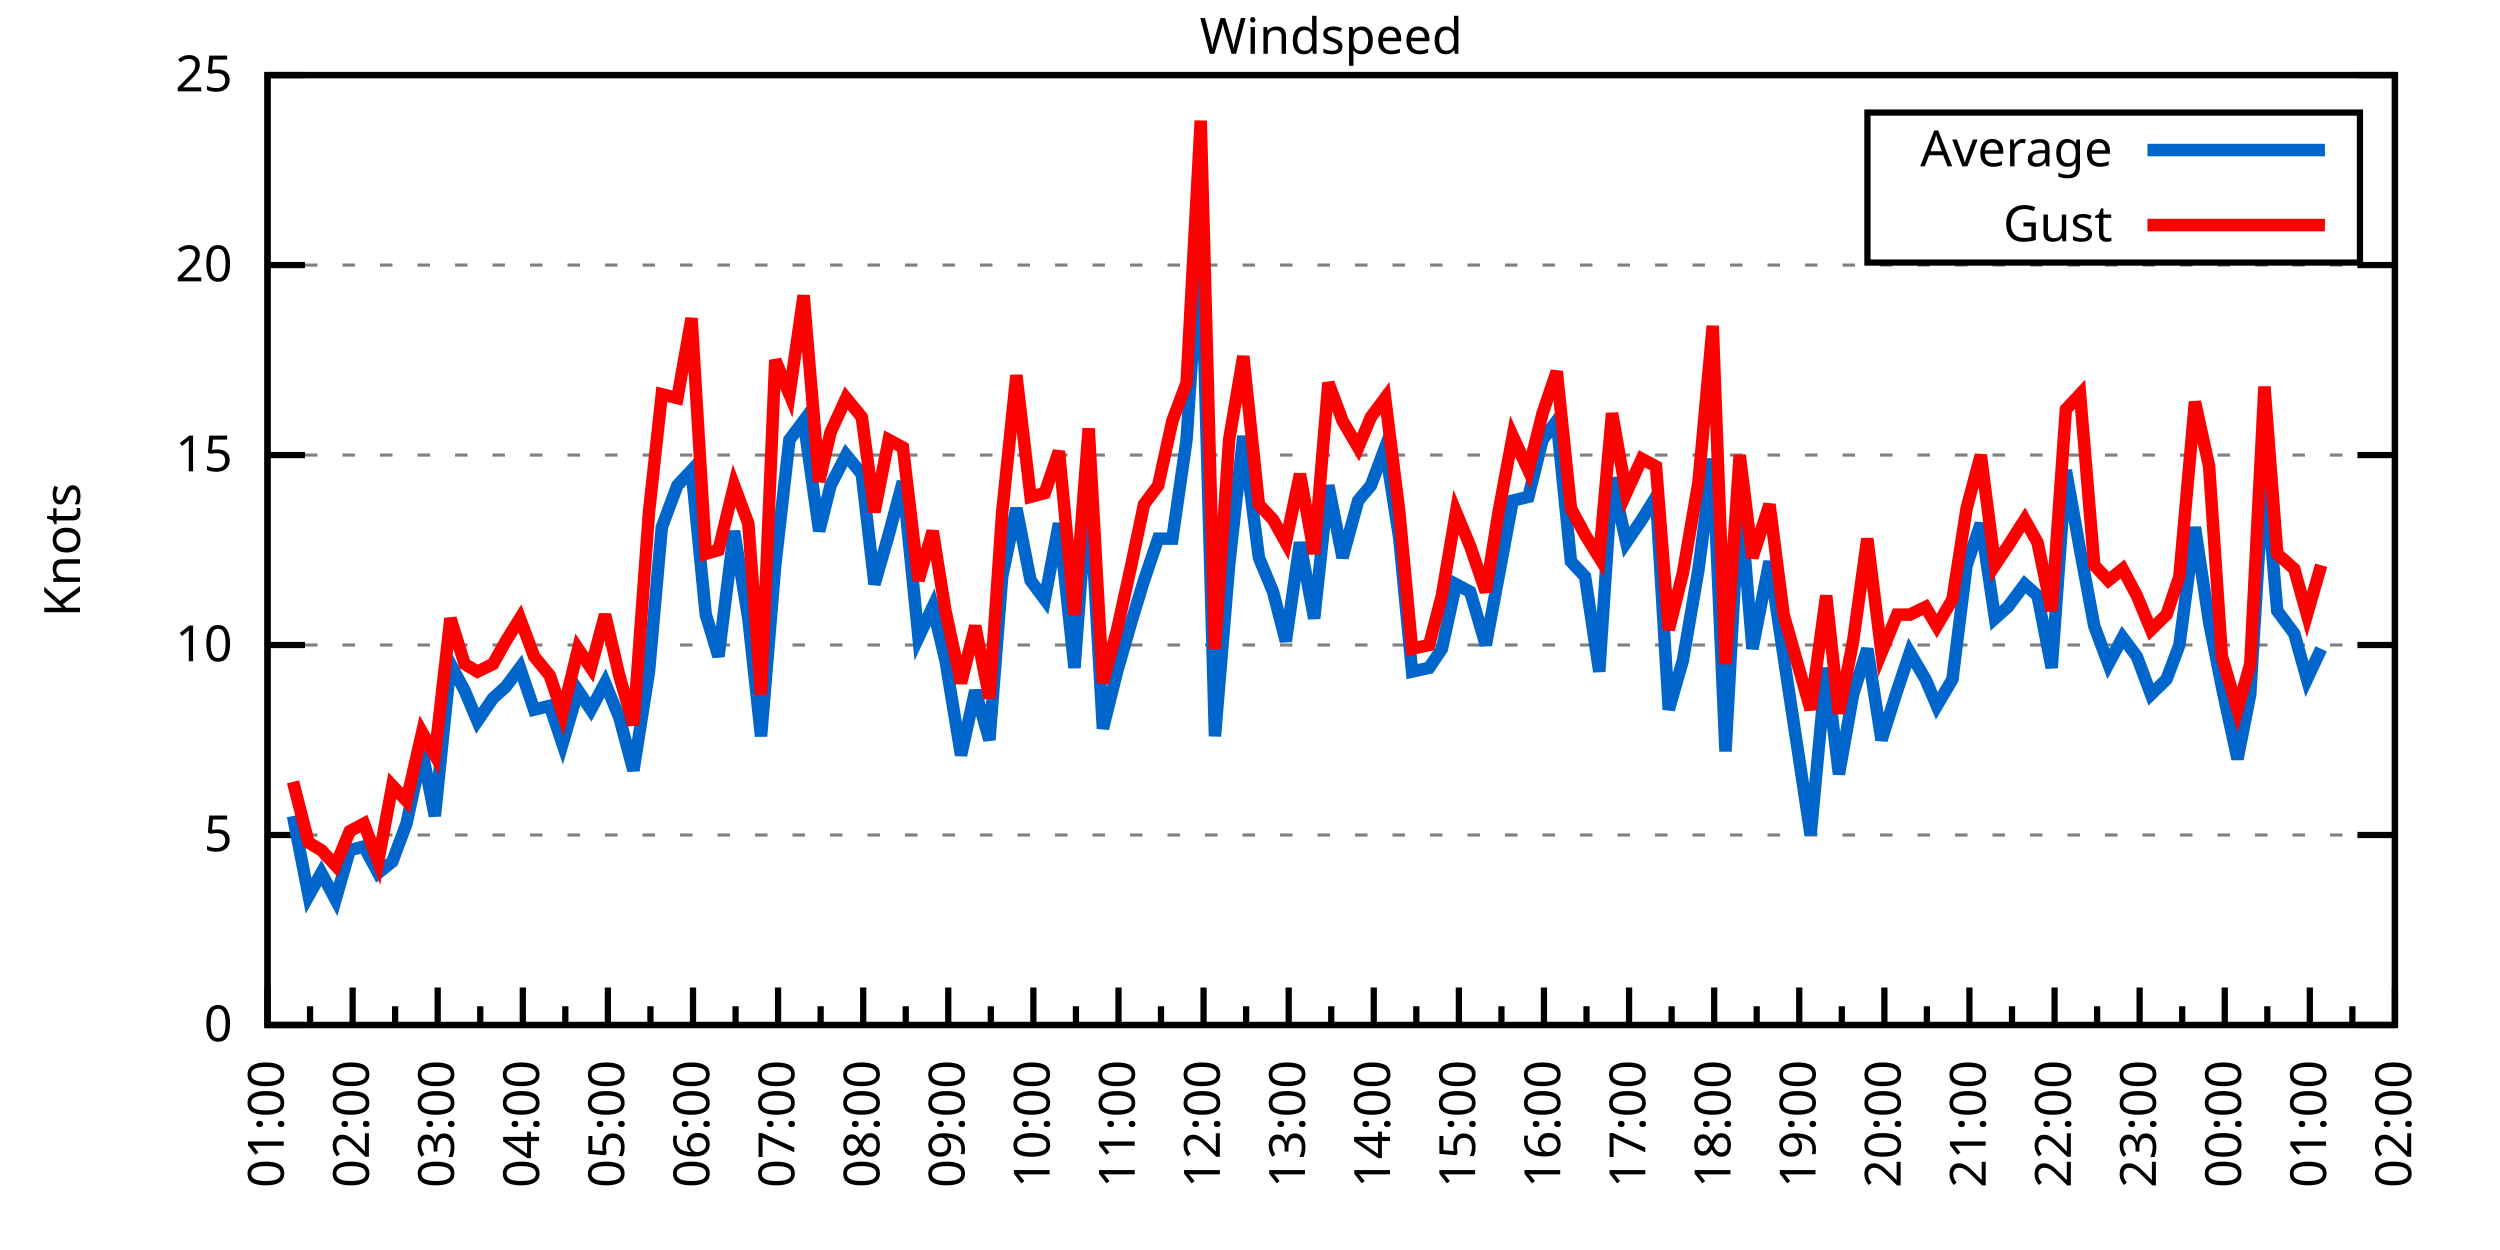
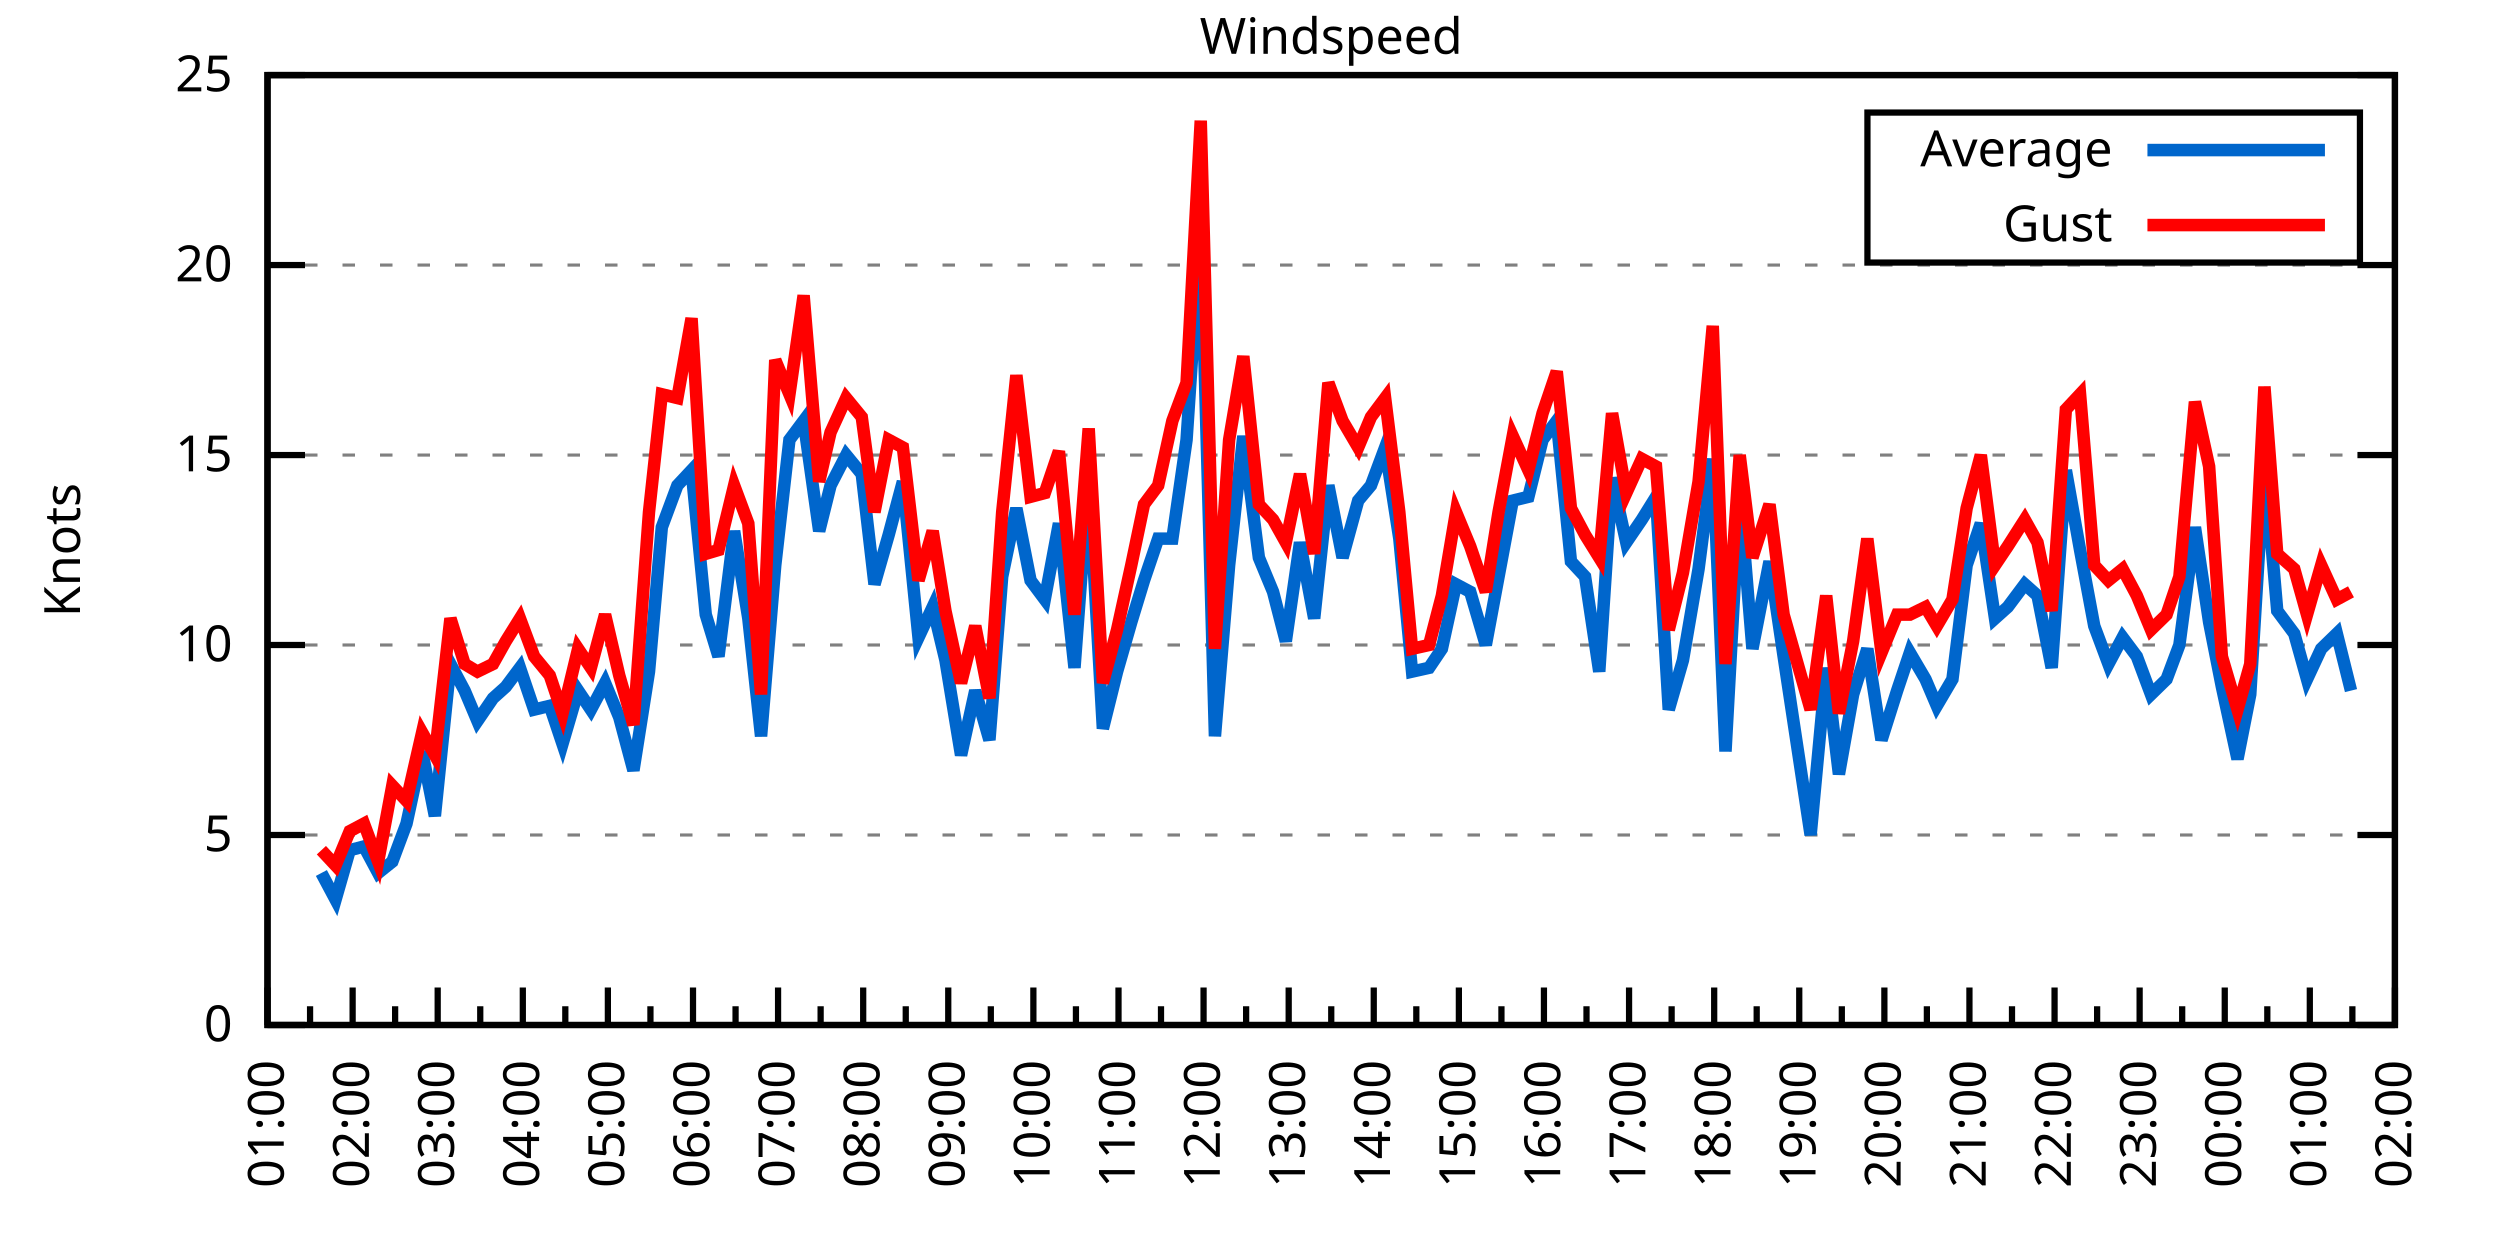
<svg xmlns="http://www.w3.org/2000/svg" xmlns:xlink="http://www.w3.org/1999/xlink" width="400" height="200" viewBox="0 0 400 200">
  <g id="gnuplot_canvas">
    <rect x="0" y="0" width="400" height="200" fill="none" />
    <defs>
      <circle id="gpDot" r="0.5" stroke-width="0.5" stroke="currentColor" />
      <path id="gpPt0" stroke-width="0.333" stroke="currentColor" d="M-1,0 h2 M0,-1 v2" />
      <path id="gpPt1" stroke-width="0.333" stroke="currentColor" d="M-1,-1 L1,1 M1,-1 L-1,1" />
      <path id="gpPt2" stroke-width="0.333" stroke="currentColor" d="M-1,0 L1,0 M0,-1 L0,1 M-1,-1 L1,1 M-1,1 L1,-1" />
      <rect id="gpPt3" stroke-width="0.333" stroke="currentColor" x="-1" y="-1" width="2" height="2" />
      <rect id="gpPt4" stroke-width="0.333" stroke="currentColor" fill="currentColor" x="-1" y="-1" width="2" height="2" />
      <circle id="gpPt5" stroke-width="0.333" stroke="currentColor" cx="0" cy="0" r="1" />
      <use xlink:href="#gpPt5" id="gpPt6" fill="currentColor" stroke="none" />
      <path id="gpPt7" stroke-width="0.333" stroke="currentColor" d="M0,-1.33 L-1.33,0.67 L1.33,0.67 z" />
      <use xlink:href="#gpPt7" id="gpPt8" fill="currentColor" stroke="none" />
      <use xlink:href="#gpPt7" id="gpPt9" stroke="currentColor" transform="rotate(180)" />
      <use xlink:href="#gpPt9" id="gpPt10" fill="currentColor" stroke="none" />
      <use xlink:href="#gpPt3" id="gpPt11" stroke="currentColor" transform="rotate(45)" />
      <use xlink:href="#gpPt11" id="gpPt12" fill="currentColor" stroke="none" />
      <path id="gpPt13" stroke-width="0.333" stroke="currentColor" d="M0,1.330 L1.265,0.411 L0.782,-1.067 L-0.782,-1.076 L-1.265,0.411 z" />
      <use xlink:href="#gpPt13" id="gpPt14" fill="currentColor" stroke="none" />
      <filter id="textbox" filterUnits="objectBoundingBox" x="0" y="0" height="1" width="1">
        <feFlood flood-color="white" flood-opacity="1" result="bgnd" />
        <feComposite in="SourceGraphic" in2="bgnd" operator="atop" />
      </filter>
      <filter id="greybox" filterUnits="objectBoundingBox" x="0" y="0" height="1" width="1">
        <feFlood flood-color="lightgrey" flood-opacity="1" result="grey" />
        <feComposite in="SourceGraphic" in2="grey" operator="atop" />
      </filter>
    </defs>
    <g fill="none" color="white" stroke="currentColor" stroke-width="1.00" stroke-linecap="butt" stroke-linejoin="miter">
</g>
    <g fill="none" color="black" stroke="currentColor" stroke-width="1.00" stroke-linecap="butt" stroke-linejoin="miter">
      <g stroke="none" shape-rendering="crispEdges">
        <polygon fill="rgb(255, 255, 255)" points="42.80,164.00 383.18,164.00 383.18,12.02 42.80,12.02 " />
      </g>
    </g>
    <g fill="none" color="black" stroke="currentColor" stroke-width="1.00" stroke-linecap="butt" stroke-linejoin="miter">
</g>
    <g fill="none" color="black" stroke="black" stroke-width="0.50" stroke-linecap="butt" stroke-linejoin="miter">
</g>
    <g fill="none" color="gray" stroke="currentColor" stroke-width="0.50" stroke-linecap="butt" stroke-linejoin="miter">
      <path stroke="gray" stroke-dasharray="2,4" class="gridline" d="M42.80,164.00 L383.19,164.00  " />
    </g>
    <g fill="none" color="gray" stroke="gray" stroke-width="1.00" stroke-linecap="butt" stroke-linejoin="miter">
</g>
    <g fill="none" color="black" stroke="currentColor" stroke-width="1.00" stroke-linecap="butt" stroke-linejoin="miter">
      <path stroke="black" d="M42.80,164.00 L48.80,164.00 M383.19,164.00 L377.19,164.00  " />
      <g transform="translate(37.20,166.60)" stroke="none" fill="black" font-family="Sans" font-size="8.00" text-anchor="end">
        <text>
          <tspan font-family="Sans"> 0</tspan>
        </text>
      </g>
    </g>
    <g fill="none" color="black" stroke="currentColor" stroke-width="1.00" stroke-linecap="butt" stroke-linejoin="miter">
</g>
    <g fill="none" color="black" stroke="black" stroke-width="0.50" stroke-linecap="butt" stroke-linejoin="miter">
</g>
    <g fill="none" color="gray" stroke="currentColor" stroke-width="0.50" stroke-linecap="butt" stroke-linejoin="miter">
      <path stroke="gray" stroke-dasharray="2,4" class="gridline" d="M42.80,133.60 L383.19,133.60  " />
    </g>
    <g fill="none" color="gray" stroke="gray" stroke-width="1.00" stroke-linecap="butt" stroke-linejoin="miter">
</g>
    <g fill="none" color="black" stroke="currentColor" stroke-width="1.00" stroke-linecap="butt" stroke-linejoin="miter">
      <path stroke="black" d="M42.80,133.60 L48.80,133.60 M383.19,133.60 L377.19,133.60  " />
      <g transform="translate(37.20,136.20)" stroke="none" fill="black" font-family="Sans" font-size="8.00" text-anchor="end">
        <text>
          <tspan font-family="Sans"> 5</tspan>
        </text>
      </g>
    </g>
    <g fill="none" color="black" stroke="currentColor" stroke-width="1.00" stroke-linecap="butt" stroke-linejoin="miter">
</g>
    <g fill="none" color="black" stroke="black" stroke-width="0.50" stroke-linecap="butt" stroke-linejoin="miter">
</g>
    <g fill="none" color="gray" stroke="currentColor" stroke-width="0.50" stroke-linecap="butt" stroke-linejoin="miter">
      <path stroke="gray" stroke-dasharray="2,4" class="gridline" d="M42.80,103.20 L383.19,103.20  " />
    </g>
    <g fill="none" color="gray" stroke="gray" stroke-width="1.00" stroke-linecap="butt" stroke-linejoin="miter">
</g>
    <g fill="none" color="black" stroke="currentColor" stroke-width="1.00" stroke-linecap="butt" stroke-linejoin="miter">
      <path stroke="black" d="M42.80,103.20 L48.80,103.20 M383.19,103.20 L377.19,103.20  " />
      <g transform="translate(37.20,105.80)" stroke="none" fill="black" font-family="Sans" font-size="8.00" text-anchor="end">
        <text>
          <tspan font-family="Sans"> 10</tspan>
        </text>
      </g>
    </g>
    <g fill="none" color="black" stroke="currentColor" stroke-width="1.00" stroke-linecap="butt" stroke-linejoin="miter">
</g>
    <g fill="none" color="black" stroke="black" stroke-width="0.50" stroke-linecap="butt" stroke-linejoin="miter">
</g>
    <g fill="none" color="gray" stroke="currentColor" stroke-width="0.50" stroke-linecap="butt" stroke-linejoin="miter">
      <path stroke="gray" stroke-dasharray="2,4" class="gridline" d="M42.80,72.81 L383.19,72.81  " />
    </g>
    <g fill="none" color="gray" stroke="gray" stroke-width="1.00" stroke-linecap="butt" stroke-linejoin="miter">
</g>
    <g fill="none" color="black" stroke="currentColor" stroke-width="1.00" stroke-linecap="butt" stroke-linejoin="miter">
      <path stroke="black" d="M42.80,72.81 L48.80,72.81 M383.19,72.81 L377.19,72.81  " />
      <g transform="translate(37.20,75.41)" stroke="none" fill="black" font-family="Sans" font-size="8.00" text-anchor="end">
        <text>
          <tspan font-family="Sans"> 15</tspan>
        </text>
      </g>
    </g>
    <g fill="none" color="black" stroke="currentColor" stroke-width="1.00" stroke-linecap="butt" stroke-linejoin="miter">
</g>
    <g fill="none" color="black" stroke="black" stroke-width="0.50" stroke-linecap="butt" stroke-linejoin="miter">
</g>
    <g fill="none" color="gray" stroke="currentColor" stroke-width="0.50" stroke-linecap="butt" stroke-linejoin="miter">
      <path stroke="gray" stroke-dasharray="2,4" class="gridline" d="M42.80,42.41 L383.19,42.41  " />
    </g>
    <g fill="none" color="gray" stroke="gray" stroke-width="1.00" stroke-linecap="butt" stroke-linejoin="miter">
</g>
    <g fill="none" color="black" stroke="currentColor" stroke-width="1.00" stroke-linecap="butt" stroke-linejoin="miter">
      <path stroke="black" d="M42.80,42.41 L48.80,42.41 M383.19,42.41 L377.19,42.41  " />
      <g transform="translate(37.20,45.01)" stroke="none" fill="black" font-family="Sans" font-size="8.00" text-anchor="end">
        <text>
          <tspan font-family="Sans"> 20</tspan>
        </text>
      </g>
    </g>
    <g fill="none" color="black" stroke="currentColor" stroke-width="1.00" stroke-linecap="butt" stroke-linejoin="miter">
</g>
    <g fill="none" color="black" stroke="black" stroke-width="0.50" stroke-linecap="butt" stroke-linejoin="miter">
</g>
    <g fill="none" color="gray" stroke="currentColor" stroke-width="0.50" stroke-linecap="butt" stroke-linejoin="miter">
      <path stroke="gray" stroke-dasharray="2,4" class="gridline" d="M42.80,12.01 L383.19,12.01  " />
    </g>
    <g fill="none" color="gray" stroke="gray" stroke-width="1.00" stroke-linecap="butt" stroke-linejoin="miter">
</g>
    <g fill="none" color="black" stroke="currentColor" stroke-width="1.00" stroke-linecap="butt" stroke-linejoin="miter">
      <path stroke="black" d="M42.80,12.01 L48.80,12.01 M383.19,12.01 L377.19,12.01  " />
      <g transform="translate(37.20,14.61)" stroke="none" fill="black" font-family="Sans" font-size="8.00" text-anchor="end">
        <text>
          <tspan font-family="Sans"> 25</tspan>
        </text>
      </g>
    </g>
    <g fill="none" color="black" stroke="currentColor" stroke-width="1.00" stroke-linecap="butt" stroke-linejoin="miter">
      <path stroke="black" d="M42.80,164.00 L42.80,158.00  " />
      <g transform="translate(45.40,169.60) rotate(270)" stroke="none" fill="black" font-family="Sans" font-size="8.00" text-anchor="end">
        <text>
          <tspan font-family="Sans">01:00</tspan>
        </text>
      </g>
    </g>
    <g fill="none" color="black" stroke="currentColor" stroke-width="1.00" stroke-linecap="butt" stroke-linejoin="miter">
      <path stroke="black" d="M49.61,164.00 L49.61,161.00 M56.42,164.00 L56.42,158.00  " />
      <g transform="translate(59.02,169.60) rotate(270)" stroke="none" fill="black" font-family="Sans" font-size="8.00" text-anchor="end">
        <text>
          <tspan font-family="Sans">02:00</tspan>
        </text>
      </g>
    </g>
    <g fill="none" color="black" stroke="currentColor" stroke-width="1.00" stroke-linecap="butt" stroke-linejoin="miter">
      <path stroke="black" d="M63.22,164.00 L63.22,161.00 M70.03,164.00 L70.03,158.00  " />
      <g transform="translate(72.63,169.60) rotate(270)" stroke="none" fill="black" font-family="Sans" font-size="8.00" text-anchor="end">
        <text>
          <tspan font-family="Sans">03:00</tspan>
        </text>
      </g>
    </g>
    <g fill="none" color="black" stroke="currentColor" stroke-width="1.00" stroke-linecap="butt" stroke-linejoin="miter">
      <path stroke="black" d="M76.84,164.00 L76.84,161.00 M83.65,164.00 L83.65,158.00  " />
      <g transform="translate(86.25,169.60) rotate(270)" stroke="none" fill="black" font-family="Sans" font-size="8.00" text-anchor="end">
        <text>
          <tspan font-family="Sans">04:00</tspan>
        </text>
      </g>
    </g>
    <g fill="none" color="black" stroke="currentColor" stroke-width="1.00" stroke-linecap="butt" stroke-linejoin="miter">
      <path stroke="black" d="M90.45,164.00 L90.45,161.00 M97.26,164.00 L97.26,158.00  " />
      <g transform="translate(99.86,169.60) rotate(270)" stroke="none" fill="black" font-family="Sans" font-size="8.00" text-anchor="end">
        <text>
          <tspan font-family="Sans">05:00</tspan>
        </text>
      </g>
    </g>
    <g fill="none" color="black" stroke="currentColor" stroke-width="1.00" stroke-linecap="butt" stroke-linejoin="miter">
      <path stroke="black" d="M104.07,164.00 L104.07,161.00 M110.88,164.00 L110.88,158.00  " />
      <g transform="translate(113.48,169.60) rotate(270)" stroke="none" fill="black" font-family="Sans" font-size="8.00" text-anchor="end">
        <text>
          <tspan font-family="Sans">06:00</tspan>
        </text>
      </g>
    </g>
    <g fill="none" color="black" stroke="currentColor" stroke-width="1.00" stroke-linecap="butt" stroke-linejoin="miter">
      <path stroke="black" d="M117.69,164.00 L117.69,161.00 M124.49,164.00 L124.49,158.00  " />
      <g transform="translate(127.09,169.60) rotate(270)" stroke="none" fill="black" font-family="Sans" font-size="8.00" text-anchor="end">
        <text>
          <tspan font-family="Sans">07:00</tspan>
        </text>
      </g>
    </g>
    <g fill="none" color="black" stroke="currentColor" stroke-width="1.00" stroke-linecap="butt" stroke-linejoin="miter">
      <path stroke="black" d="M131.30,164.00 L131.30,161.00 M138.11,164.00 L138.11,158.00  " />
      <g transform="translate(140.71,169.60) rotate(270)" stroke="none" fill="black" font-family="Sans" font-size="8.00" text-anchor="end">
        <text>
          <tspan font-family="Sans">08:00</tspan>
        </text>
      </g>
    </g>
    <g fill="none" color="black" stroke="currentColor" stroke-width="1.00" stroke-linecap="butt" stroke-linejoin="miter">
      <path stroke="black" d="M144.92,164.00 L144.92,161.00 M151.72,164.00 L151.72,158.00  " />
      <g transform="translate(154.32,169.60) rotate(270)" stroke="none" fill="black" font-family="Sans" font-size="8.00" text-anchor="end">
        <text>
          <tspan font-family="Sans">09:00</tspan>
        </text>
      </g>
    </g>
    <g fill="none" color="black" stroke="currentColor" stroke-width="1.00" stroke-linecap="butt" stroke-linejoin="miter">
      <path stroke="black" d="M158.53,164.00 L158.53,161.00 M165.34,164.00 L165.34,158.00  " />
      <g transform="translate(167.94,169.60) rotate(270)" stroke="none" fill="black" font-family="Sans" font-size="8.00" text-anchor="end">
        <text>
          <tspan font-family="Sans">10:00</tspan>
        </text>
      </g>
    </g>
    <g fill="none" color="black" stroke="currentColor" stroke-width="1.00" stroke-linecap="butt" stroke-linejoin="miter">
      <path stroke="black" d="M172.15,164.00 L172.15,161.00 M178.96,164.00 L178.96,158.00  " />
      <g transform="translate(181.56,169.60) rotate(270)" stroke="none" fill="black" font-family="Sans" font-size="8.00" text-anchor="end">
        <text>
          <tspan font-family="Sans">11:00</tspan>
        </text>
      </g>
    </g>
    <g fill="none" color="black" stroke="currentColor" stroke-width="1.00" stroke-linecap="butt" stroke-linejoin="miter">
      <path stroke="black" d="M185.76,164.00 L185.76,161.00 M192.57,164.00 L192.57,158.00  " />
      <g transform="translate(195.17,169.60) rotate(270)" stroke="none" fill="black" font-family="Sans" font-size="8.00" text-anchor="end">
        <text>
          <tspan font-family="Sans">12:00</tspan>
        </text>
      </g>
    </g>
    <g fill="none" color="black" stroke="currentColor" stroke-width="1.00" stroke-linecap="butt" stroke-linejoin="miter">
      <path stroke="black" d="M199.38,164.00 L199.38,161.00 M206.19,164.00 L206.19,158.00  " />
      <g transform="translate(208.79,169.60) rotate(270)" stroke="none" fill="black" font-family="Sans" font-size="8.00" text-anchor="end">
        <text>
          <tspan font-family="Sans">13:00</tspan>
        </text>
      </g>
    </g>
    <g fill="none" color="black" stroke="currentColor" stroke-width="1.00" stroke-linecap="butt" stroke-linejoin="miter">
      <path stroke="black" d="M213.00,164.00 L213.00,161.00 M219.80,164.00 L219.80,158.00  " />
      <g transform="translate(222.40,169.60) rotate(270)" stroke="none" fill="black" font-family="Sans" font-size="8.00" text-anchor="end">
        <text>
          <tspan font-family="Sans">14:00</tspan>
        </text>
      </g>
    </g>
    <g fill="none" color="black" stroke="currentColor" stroke-width="1.00" stroke-linecap="butt" stroke-linejoin="miter">
      <path stroke="black" d="M226.61,164.00 L226.61,161.00 M233.42,164.00 L233.42,158.00  " />
      <g transform="translate(236.02,169.60) rotate(270)" stroke="none" fill="black" font-family="Sans" font-size="8.00" text-anchor="end">
        <text>
          <tspan font-family="Sans">15:00</tspan>
        </text>
      </g>
    </g>
    <g fill="none" color="black" stroke="currentColor" stroke-width="1.00" stroke-linecap="butt" stroke-linejoin="miter">
      <path stroke="black" d="M240.23,164.00 L240.23,161.00 M247.03,164.00 L247.03,158.00  " />
      <g transform="translate(249.63,169.60) rotate(270)" stroke="none" fill="black" font-family="Sans" font-size="8.00" text-anchor="end">
        <text>
          <tspan font-family="Sans">16:00</tspan>
        </text>
      </g>
    </g>
    <g fill="none" color="black" stroke="currentColor" stroke-width="1.00" stroke-linecap="butt" stroke-linejoin="miter">
      <path stroke="black" d="M253.84,164.00 L253.84,161.00 M260.65,164.00 L260.65,158.00  " />
      <g transform="translate(263.25,169.60) rotate(270)" stroke="none" fill="black" font-family="Sans" font-size="8.00" text-anchor="end">
        <text>
          <tspan font-family="Sans">17:00</tspan>
        </text>
      </g>
    </g>
    <g fill="none" color="black" stroke="currentColor" stroke-width="1.00" stroke-linecap="butt" stroke-linejoin="miter">
      <path stroke="black" d="M267.46,164.00 L267.46,161.00 M274.27,164.00 L274.27,158.00  " />
      <g transform="translate(276.87,169.60) rotate(270)" stroke="none" fill="black" font-family="Sans" font-size="8.00" text-anchor="end">
        <text>
          <tspan font-family="Sans">18:00</tspan>
        </text>
      </g>
    </g>
    <g fill="none" color="black" stroke="currentColor" stroke-width="1.00" stroke-linecap="butt" stroke-linejoin="miter">
      <path stroke="black" d="M281.07,164.00 L281.07,161.00 M287.88,164.00 L287.88,158.00  " />
      <g transform="translate(290.48,169.60) rotate(270)" stroke="none" fill="black" font-family="Sans" font-size="8.00" text-anchor="end">
        <text>
          <tspan font-family="Sans">19:00</tspan>
        </text>
      </g>
    </g>
    <g fill="none" color="black" stroke="currentColor" stroke-width="1.00" stroke-linecap="butt" stroke-linejoin="miter">
      <path stroke="black" d="M294.69,164.00 L294.69,161.00 M301.50,164.00 L301.50,158.00  " />
      <g transform="translate(304.10,169.60) rotate(270)" stroke="none" fill="black" font-family="Sans" font-size="8.00" text-anchor="end">
        <text>
          <tspan font-family="Sans">20:00</tspan>
        </text>
      </g>
    </g>
    <g fill="none" color="black" stroke="currentColor" stroke-width="1.00" stroke-linecap="butt" stroke-linejoin="miter">
      <path stroke="black" d="M308.30,164.00 L308.30,161.00 M315.11,164.00 L315.11,158.00  " />
      <g transform="translate(317.71,169.60) rotate(270)" stroke="none" fill="black" font-family="Sans" font-size="8.00" text-anchor="end">
        <text>
          <tspan font-family="Sans">21:00</tspan>
        </text>
      </g>
    </g>
    <g fill="none" color="black" stroke="currentColor" stroke-width="1.00" stroke-linecap="butt" stroke-linejoin="miter">
      <path stroke="black" d="M321.92,164.00 L321.92,161.00 M328.73,164.00 L328.73,158.00  " />
      <g transform="translate(331.33,169.60) rotate(270)" stroke="none" fill="black" font-family="Sans" font-size="8.00" text-anchor="end">
        <text>
          <tspan font-family="Sans">22:00</tspan>
        </text>
      </g>
    </g>
    <g fill="none" color="black" stroke="currentColor" stroke-width="1.00" stroke-linecap="butt" stroke-linejoin="miter">
      <path stroke="black" d="M335.54,164.00 L335.54,161.00 M342.34,164.00 L342.34,158.00  " />
      <g transform="translate(344.94,169.60) rotate(270)" stroke="none" fill="black" font-family="Sans" font-size="8.00" text-anchor="end">
        <text>
          <tspan font-family="Sans">23:00</tspan>
        </text>
      </g>
    </g>
    <g fill="none" color="black" stroke="currentColor" stroke-width="1.00" stroke-linecap="butt" stroke-linejoin="miter">
      <path stroke="black" d="M349.15,164.00 L349.15,161.00 M355.96,164.00 L355.96,158.00  " />
      <g transform="translate(358.56,169.60) rotate(270)" stroke="none" fill="black" font-family="Sans" font-size="8.00" text-anchor="end">
        <text>
          <tspan font-family="Sans">00:00</tspan>
        </text>
      </g>
    </g>
    <g fill="none" color="black" stroke="currentColor" stroke-width="1.00" stroke-linecap="butt" stroke-linejoin="miter">
      <path stroke="black" d="M362.77,164.00 L362.77,161.00 M369.57,164.00 L369.57,158.00  " />
      <g transform="translate(372.17,169.60) rotate(270)" stroke="none" fill="black" font-family="Sans" font-size="8.00" text-anchor="end">
        <text>
          <tspan font-family="Sans">01:00</tspan>
        </text>
      </g>
    </g>
    <g fill="none" color="black" stroke="currentColor" stroke-width="1.00" stroke-linecap="butt" stroke-linejoin="miter">
      <path stroke="black" d="M376.38,164.00 L376.38,161.00 M383.19,164.00 L383.19,158.00  " />
      <g transform="translate(385.79,169.60) rotate(270)" stroke="none" fill="black" font-family="Sans" font-size="8.00" text-anchor="end">
        <text>
          <tspan font-family="Sans">02:00</tspan>
        </text>
      </g>
    </g>
    <g fill="none" color="black" stroke="currentColor" stroke-width="1.00" stroke-linecap="butt" stroke-linejoin="miter">
</g>
    <g fill="none" color="black" stroke="currentColor" stroke-width="1.00" stroke-linecap="butt" stroke-linejoin="miter">
      <path stroke="black" d="M42.80,12.01 L42.80,164.00 L383.19,164.00 L383.19,12.01 L42.80,12.01 Z  " />
    </g>
    <g fill="none" color="black" stroke="currentColor" stroke-width="1.00" stroke-linecap="butt" stroke-linejoin="miter">
      <g transform="translate(12.80,88.01) rotate(270)" stroke="none" fill="black" font-family="Sans" font-size="8.00" text-anchor="middle">
        <text>
          <tspan font-family="Sans">Knots</tspan>
        </text>
      </g>
    </g>
    <g fill="none" color="black" stroke="currentColor" stroke-width="1.00" stroke-linecap="butt" stroke-linejoin="miter">
</g>
    <g fill="none" color="black" stroke="currentColor" stroke-width="1.00" stroke-linecap="butt" stroke-linejoin="miter">
      <path stroke="black" d="M298.79,42.01 L298.79,18.01 L377.59,18.01 L377.59,42.01 L298.79,42.01 Z  " />
    </g>
    <g id="Windspeed_plot_1">
      <g fill="none" color="white" stroke="black" stroke-width="2.00" stroke-linecap="butt" stroke-linejoin="miter">
</g>
      <g fill="none" color="black" stroke="currentColor" stroke-width="2.00" stroke-linecap="butt" stroke-linejoin="miter">
        <g transform="translate(337.99,26.61)" stroke="none" fill="black" font-family="Sans" font-size="8.00" text-anchor="end">
          <text>
            <tspan font-family="Sans">Average</tspan>
          </text>
        </g>
      </g>
      <g fill="none" color="black" stroke="currentColor" stroke-width="2.00" stroke-linecap="butt" stroke-linejoin="miter">
-         <path stroke="rgb(  0, 102, 204)" d="M343.59,24.01 L371.99,24.01 M46.88,130.56 L49.38,143.33 L51.42,139.68 L53.69,143.94 L55.96,136.03 L58.23,135.43   L60.50,139.68 L62.77,137.86 L65.04,131.78 L67.54,120.23 L69.58,130.56 L72.07,106.24 L74.34,110.50 L76.39,115.36   L78.88,111.72 L80.92,109.89 L83.19,106.85 L85.46,113.54 L87.96,112.93 L90.00,119.01 L92.50,110.50 L94.54,113.54   L96.81,109.28 L99.08,114.76 L101.35,123.27 L103.84,107.46 L105.89,84.36 L108.38,77.67 L110.65,75.24 L112.92,98.34   L114.96,105.03 L117.46,84.97 L119.73,98.95 L121.77,117.80 L124.04,90.44 L126.31,70.37 L128.58,67.33 L131.07,84.97   L132.89,77.67 L135.39,72.81 L137.88,75.85 L139.92,93.48 L142.19,85.57 L144.46,77.06 L146.96,101.99 L149.23,97.12   L151.27,105.64 L153.77,120.83 L156.04,110.50 L158.31,118.40 L160.35,92.26 L162.62,81.32 L164.89,92.87 L167.16,95.91   L169.43,83.75 L171.92,106.85 L174.19,76.45 L176.46,116.58 L178.73,107.46 L181.00,99.56 L183.04,92.87 L185.31,86.18   L187.58,86.18 L189.85,70.37 L192.12,36.33 L194.39,117.80 L196.66,90.44 L198.93,69.77 L201.42,89.22 L203.69,94.69   L205.73,102.60 L208.00,86.79 L210.27,98.95 L212.54,77.67 L214.81,89.22 L217.31,80.10 L219.35,77.67 L221.62,71.59   L223.89,86.18 L225.93,107.46 L228.65,106.85 L230.70,103.81 L232.96,93.48 L235.23,94.69 L237.73,103.20 L239.77,92.26   L242.04,80.10 L244.54,79.49 L246.81,70.37 L249.08,67.33 L251.35,89.83 L253.61,92.26 L255.88,107.46 L257.93,76.45   L260.20,86.79 L262.69,83.14 L264.96,79.49 L267.00,113.54 L269.27,105.64 L271.77,91.04 L274.04,73.41 L276.08,120.23   L278.35,78.89 L280.39,103.81 L283.12,89.83 L285.38,105.03 L289.70,133.60 L292.19,106.85 L294.23,123.87 L296.50,111.11   L298.77,103.81 L301.04,118.40 L303.54,110.50 L305.58,104.42 L308.08,108.68 L309.89,112.93 L312.39,108.68 L314.66,90.44   L316.93,83.75 L319.20,98.95 L321.24,97.12 L323.96,93.48 L326.00,95.30 L328.27,106.85 L330.54,75.24 L332.81,88.00   L335.08,100.16 L337.35,106.24 L339.62,101.99 L341.89,105.03 L344.16,111.11 L346.65,108.68 L348.70,103.20 L351.19,84.36   L353.46,99.56 L355.50,109.89 L358.00,121.44 L360.04,111.11 L362.31,74.02 L364.36,97.73 L367.08,101.38 L369.12,108.68   L371.39,103.81  " />
+         <path stroke="rgb(  0, 102, 204)" d="M343.59,24.01 L371.99,24.01 M51.42,139.68 L53.69,143.94 L55.96,136.03 L58.23,135.43 L60.50,139.68 L62.77,137.86   L65.04,131.78 L67.54,120.23 L69.58,130.56 L72.07,106.24 L74.34,110.50 L76.39,115.36 L78.88,111.72 L80.92,109.89   L83.19,106.85 L85.46,113.54 L87.96,112.93 L90.00,119.01 L92.50,110.50 L94.54,113.54 L96.81,109.28 L99.08,114.76   L101.35,123.27 L103.84,107.46 L105.89,84.36 L108.38,77.67 L110.65,75.24 L112.92,98.34 L114.96,105.03 L117.46,84.97   L119.73,98.95 L121.77,117.80 L124.04,90.44 L126.31,70.37 L128.58,67.33 L131.07,84.97 L132.89,77.67 L135.39,72.81   L137.88,75.85 L139.92,93.48 L142.19,85.57 L144.46,77.06 L146.96,101.99 L149.23,97.12 L151.27,105.64 L153.77,120.83   L156.04,110.50 L158.31,118.40 L160.35,92.26 L162.62,81.32 L164.89,92.87 L167.16,95.91 L169.43,83.75 L171.92,106.85   L174.19,76.45 L176.46,116.58 L178.73,107.46 L181.00,99.56 L183.04,92.87 L185.31,86.18 L187.58,86.18 L189.85,70.37   L192.12,36.33 L194.39,117.80 L196.66,90.44 L198.93,69.77 L201.42,89.22 L203.69,94.69 L205.73,102.60 L208.00,86.79   L210.27,98.95 L212.54,77.67 L214.81,89.22 L217.31,80.10 L219.35,77.67 L221.62,71.59 L223.89,86.18 L225.93,107.46   L228.65,106.85 L230.70,103.81 L232.96,93.48 L235.23,94.69 L237.73,103.20 L239.77,92.26 L242.04,80.10 L244.54,79.49   L246.81,70.37 L249.08,67.33 L251.35,89.83 L253.61,92.26 L255.88,107.46 L257.93,76.45 L260.20,86.79 L262.69,83.14   L264.96,79.49 L267.00,113.54 L269.27,105.64 L271.77,91.04 L274.04,73.41 L276.08,120.23 L278.35,78.89 L280.39,103.81   L283.12,89.83 L285.38,105.03 L289.70,133.60 L292.19,106.85 L294.23,123.87 L296.50,111.11 L298.77,103.81 L301.04,118.40   L303.54,110.50 L305.58,104.42 L308.08,108.68 L309.89,112.93 L312.39,108.68 L314.66,90.44 L316.93,83.75 L319.20,98.95   L321.24,97.12 L323.96,93.48 L326.00,95.30 L328.27,106.85 L330.54,75.24 L332.81,88.00 L335.08,100.16 L337.35,106.24   L339.62,101.99 L341.89,105.03 L344.16,111.11 L346.65,108.68 L348.70,103.20 L351.19,84.36 L353.46,99.56 L355.50,109.89   L358.00,121.44 L360.04,111.11 L362.31,74.02 L364.36,97.73 L367.08,101.38 L369.12,108.68 L371.39,103.81 L373.89,101.38   L376.16,110.50  " />
      </g>
    </g>
    <g id="Windspeed_plot_2">
      <g fill="none" color="black" stroke="currentColor" stroke-width="2.00" stroke-linecap="butt" stroke-linejoin="miter">
        <g transform="translate(337.99,38.61)" stroke="none" fill="black" font-family="Sans" font-size="8.00" text-anchor="end">
          <text>
            <tspan font-family="Sans">Gust</tspan>
          </text>
        </g>
      </g>
      <g fill="none" color="black" stroke="currentColor" stroke-width="2.00" stroke-linecap="butt" stroke-linejoin="miter">
-         <path stroke="rgb(255,   0,   0)" d="M343.59,36.01 L371.99,36.01 M46.88,125.09 L49.38,134.82 L51.42,136.03 L53.69,138.47 L55.96,132.99 L58.23,131.78   L60.50,137.86 L62.77,125.70 L65.04,128.13 L67.54,117.19 L69.58,120.83 L72.07,98.95 L74.34,106.24 L76.39,107.46   L78.88,106.24 L80.92,102.60 L83.19,98.95 L85.46,105.03 L87.96,108.07 L90.00,114.15 L92.50,103.81 L94.54,106.85   L96.81,98.34 L99.08,108.07 L101.35,115.97 L103.84,81.93 L105.89,63.08 L108.38,63.69 L110.65,50.92 L112.92,88.61   L114.96,88.00 L117.46,77.67 L119.73,83.75 L121.77,111.11 L124.04,57.61 L126.31,63.08 L128.58,47.27 L131.07,77.06   L132.89,69.16 L135.39,63.69 L137.88,66.73 L139.92,81.93 L142.19,70.37 L144.46,71.59 L146.96,92.87 L149.23,84.97   L151.27,97.73 L153.77,109.28 L156.04,100.16 L158.31,111.72 L160.35,81.93 L162.62,60.04 L164.89,79.49 L167.16,78.89   L169.43,72.20 L171.92,98.34 L174.19,68.55 L176.46,109.28 L178.73,100.77 L181.00,90.44 L183.04,80.71 L185.31,77.67   L187.58,67.33 L189.85,61.25 L192.12,19.31 L194.39,103.81 L196.66,70.37 L198.93,57.00 L201.42,80.71 L203.69,83.14   L205.73,86.79 L208.00,75.85 L210.27,88.61 L212.54,61.25 L214.81,67.33 L217.31,71.59 L219.35,66.73 L221.62,63.69   L223.89,81.93 L225.93,103.81 L228.65,103.20 L230.70,95.30 L232.96,81.93 L235.23,87.40 L237.73,94.69 L239.77,81.93   L242.04,69.77 L244.54,75.24 L246.81,66.12 L249.08,59.43 L251.35,81.32 L253.61,85.57 L255.88,89.22 L257.93,66.12   L260.20,78.89 L262.69,73.41 L264.96,74.63 L267.00,100.77 L269.27,91.65 L271.77,77.06 L274.04,52.14 L276.08,106.24   L278.35,72.81 L280.39,89.22 L283.12,80.71 L285.38,98.34 L289.70,113.54 L292.19,95.30 L294.23,114.15 L296.50,102.60   L298.77,86.18 L301.04,104.42 L303.54,98.34 L305.58,98.34 L308.08,97.12 L309.89,100.16 L312.39,95.91 L314.66,81.32   L316.93,72.81 L319.20,90.44 L321.24,87.40 L323.96,83.14 L326.00,86.79 L328.27,97.73 L330.54,65.51 L332.81,63.08   L335.08,90.44 L337.35,92.87 L339.62,91.04 L341.89,95.30 L344.16,100.77 L346.65,98.34 L348.70,92.26 L351.19,64.29   L353.46,74.63 L355.50,105.03 L358.00,113.54 L360.04,106.24 L362.31,61.86 L364.36,88.61 L367.08,91.04 L369.12,98.34   L371.39,90.44  " />
+         <path stroke="rgb(255,   0,   0)" d="M343.59,36.01 L371.99,36.01 M51.42,136.03 L53.69,138.47 L55.96,132.99 L58.23,131.78 L60.50,137.86 L62.77,125.70   L65.04,128.13 L67.54,117.19 L69.58,120.83 L72.07,98.95 L74.34,106.24 L76.39,107.46 L78.88,106.24 L80.92,102.60   L83.19,98.95 L85.46,105.03 L87.96,108.07 L90.00,114.15 L92.50,103.81 L94.54,106.85 L96.81,98.34 L99.08,108.07   L101.35,115.97 L103.84,81.93 L105.89,63.08 L108.38,63.69 L110.65,50.92 L112.92,88.61 L114.96,88.00 L117.46,77.67   L119.73,83.75 L121.77,111.11 L124.04,57.61 L126.31,63.08 L128.58,47.27 L131.07,77.06 L132.89,69.16 L135.39,63.69   L137.88,66.73 L139.92,81.93 L142.19,70.37 L144.46,71.59 L146.96,92.87 L149.23,84.97 L151.27,97.73 L153.77,109.28   L156.04,100.16 L158.31,111.72 L160.35,81.93 L162.62,60.04 L164.89,79.49 L167.16,78.89 L169.43,72.20 L171.92,98.34   L174.19,68.55 L176.46,109.28 L178.73,100.77 L181.00,90.44 L183.04,80.71 L185.31,77.67 L187.58,67.33 L189.85,61.25   L192.12,19.31 L194.39,103.81 L196.66,70.37 L198.93,57.00 L201.42,80.71 L203.69,83.14 L205.73,86.79 L208.00,75.85   L210.27,88.61 L212.54,61.25 L214.81,67.33 L217.31,71.59 L219.35,66.73 L221.62,63.69 L223.89,81.93 L225.93,103.81   L228.65,103.20 L230.70,95.30 L232.96,81.93 L235.23,87.40 L237.73,94.69 L239.77,81.93 L242.04,69.77 L244.54,75.24   L246.81,66.12 L249.08,59.43 L251.35,81.32 L253.61,85.57 L255.88,89.22 L257.93,66.12 L260.20,78.89 L262.69,73.41   L264.96,74.63 L267.00,100.77 L269.27,91.65 L271.77,77.06 L274.04,52.14 L276.08,106.24 L278.35,72.81 L280.39,89.22   L283.12,80.71 L285.38,98.34 L289.70,113.54 L292.19,95.30 L294.23,114.15 L296.50,102.60 L298.77,86.18 L301.04,104.42   L303.54,98.34 L305.58,98.34 L308.08,97.12 L309.89,100.16 L312.39,95.91 L314.66,81.32 L316.93,72.81 L319.20,90.44   L321.24,87.40 L323.96,83.14 L326.00,86.79 L328.27,97.73 L330.54,65.51 L332.81,63.08 L335.08,90.44 L337.35,92.87   L339.62,91.04 L341.89,95.30 L344.16,100.77 L346.65,98.34 L348.70,92.26 L351.19,64.29 L353.46,74.63 L355.50,105.03   L358.00,113.54 L360.04,106.24 L362.31,61.86 L364.36,88.61 L367.08,91.04 L369.12,98.34 L371.39,90.44 L373.89,95.91   L376.16,94.69  " />
      </g>
    </g>
    <g fill="none" color="black" stroke="currentColor" stroke-width="2.00" stroke-linecap="butt" stroke-linejoin="miter">
</g>
    <g fill="none" color="black" stroke="black" stroke-width="1.00" stroke-linecap="butt" stroke-linejoin="miter">
</g>
    <g fill="none" color="black" stroke="currentColor" stroke-width="1.00" stroke-linecap="butt" stroke-linejoin="miter">
      <path stroke="black" d="M42.80,12.01 L42.80,164.00 L383.19,164.00 L383.19,12.01 L42.80,12.01 Z  " />
    </g>
    <g fill="none" color="black" stroke="currentColor" stroke-width="1.00" stroke-linecap="butt" stroke-linejoin="miter">
      <g transform="translate(212.99,8.61)" stroke="none" fill="black" font-family="Sans" font-size="8.00" text-anchor="middle">
        <text>
          <tspan font-family="Sans">Windspeed</tspan>
        </text>
      </g>
    </g>
    <g fill="none" color="black" stroke="currentColor" stroke-width="1.00" stroke-linecap="butt" stroke-linejoin="miter">
</g>
  </g>
</svg>
